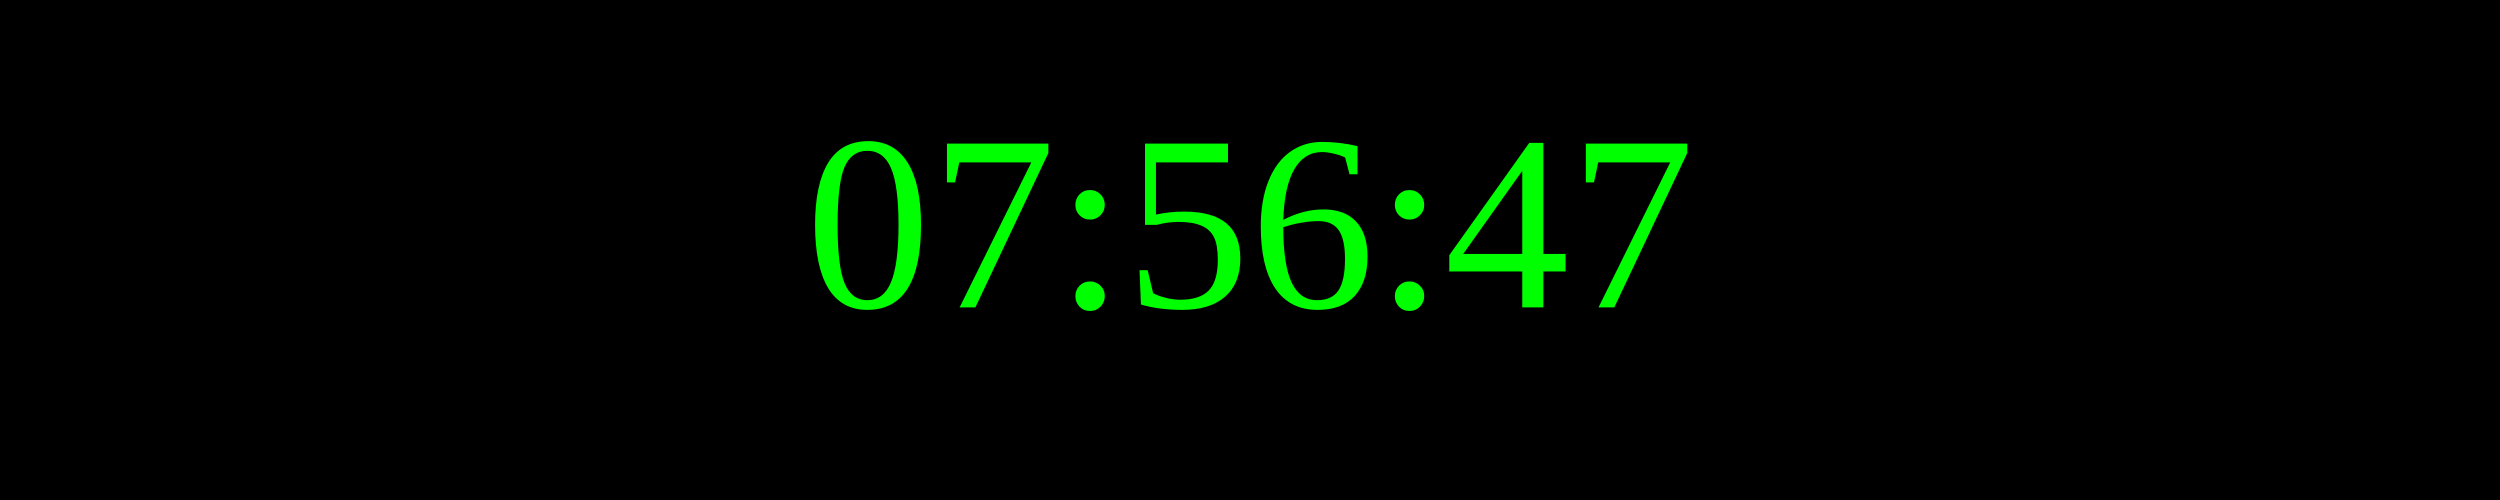
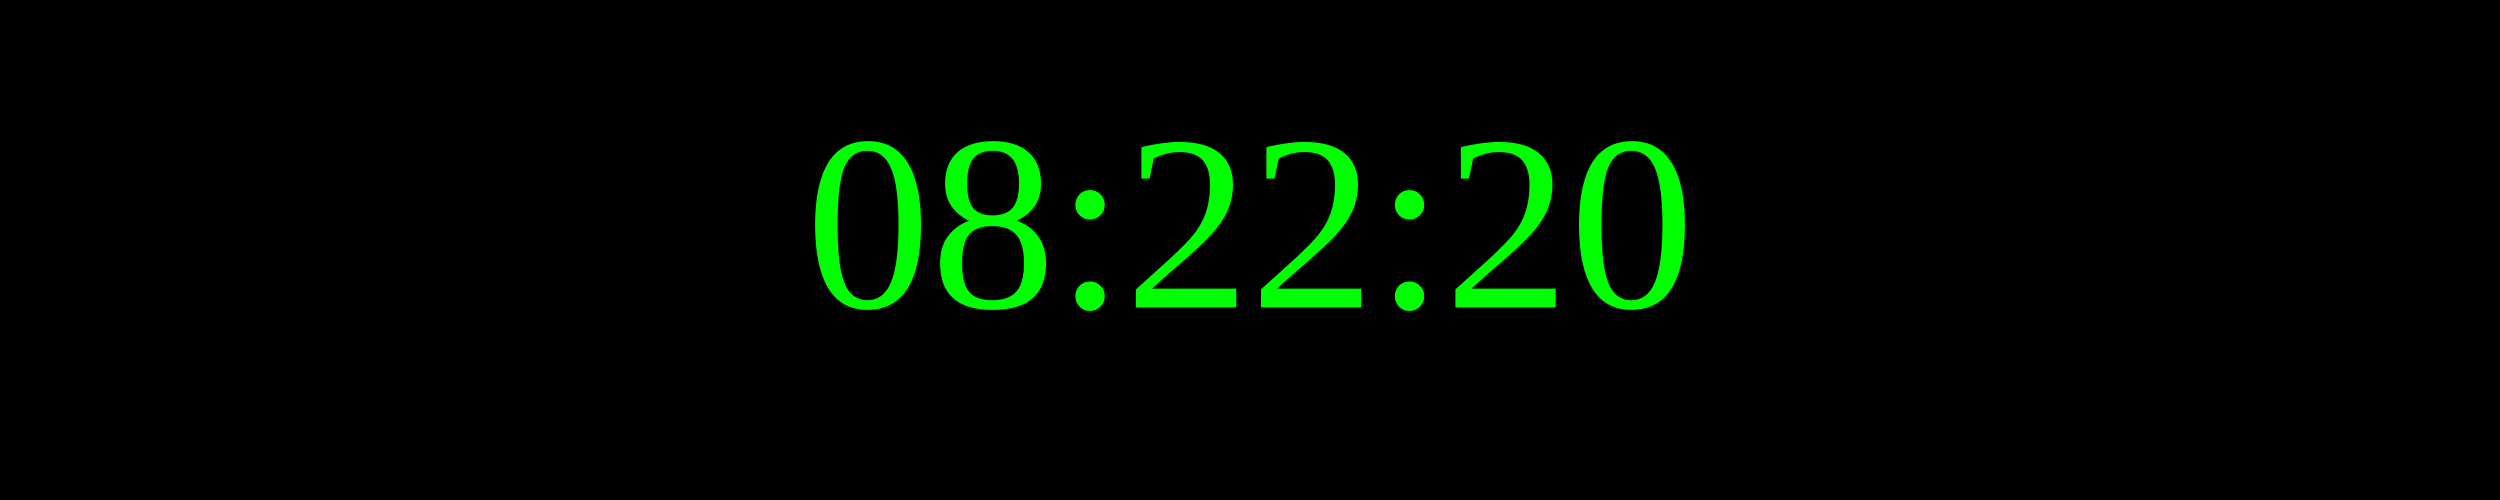
<svg xmlns="http://www.w3.org/2000/svg" width="250" height="50">
  <rect width="100%" height="100%" fill="black" />
  <text x="50%" y="50%" font-size="25" fill="lime" text-anchor="middle" dominant-baseline="middle">
- 07:56:47
+ 08:22:20
</text>
</svg>
